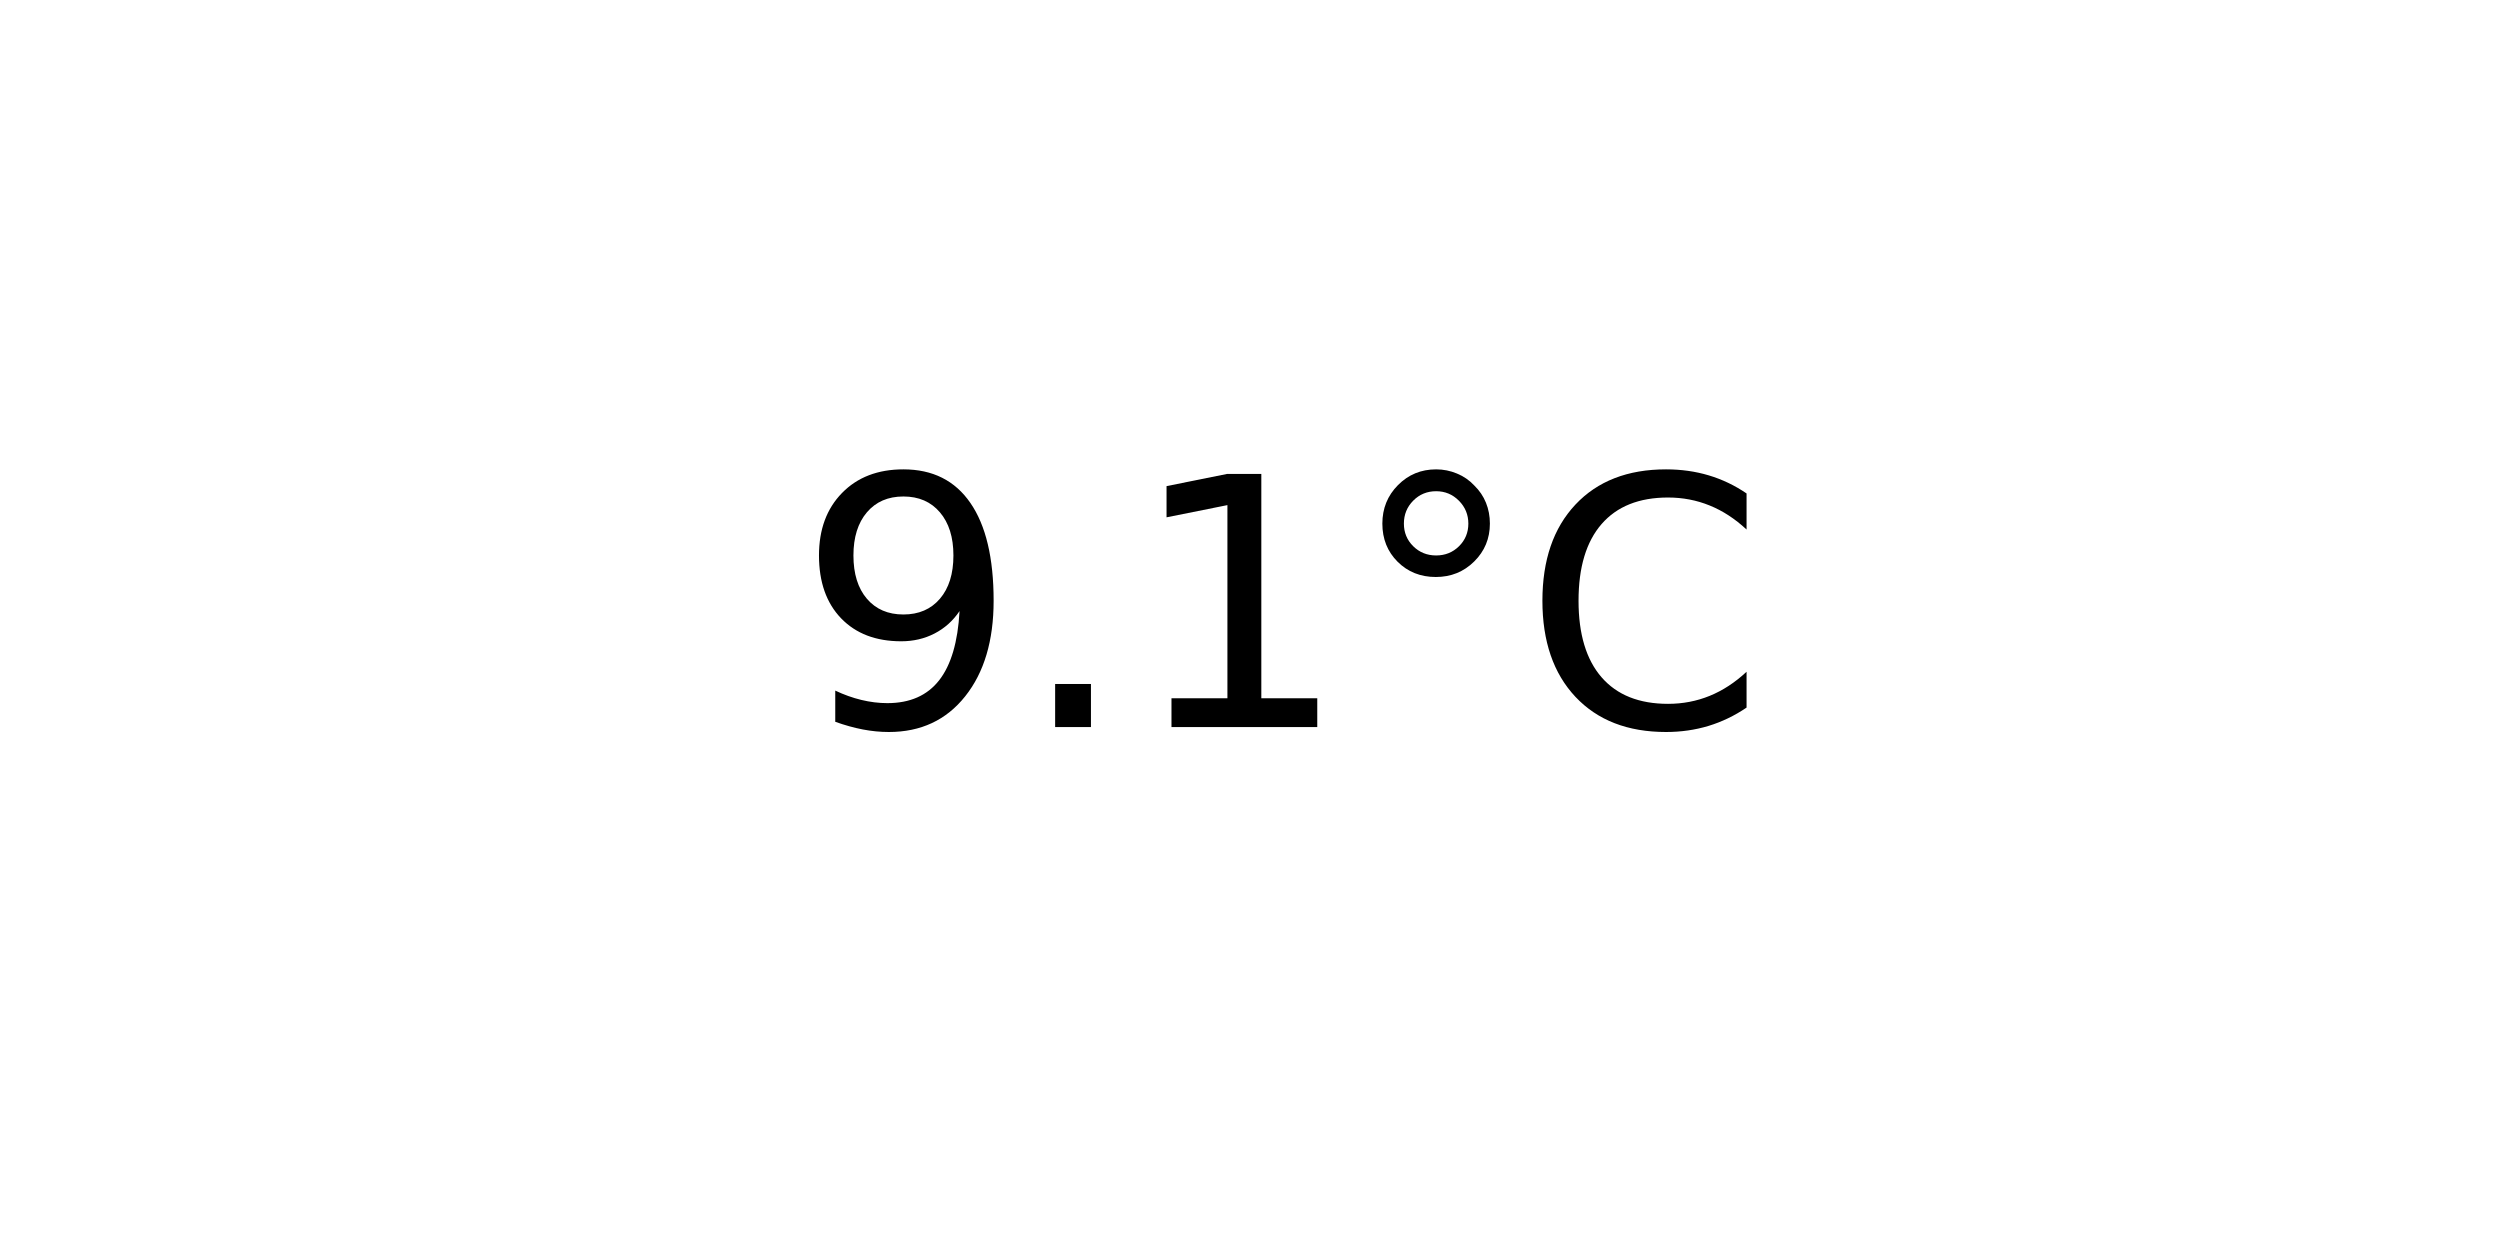
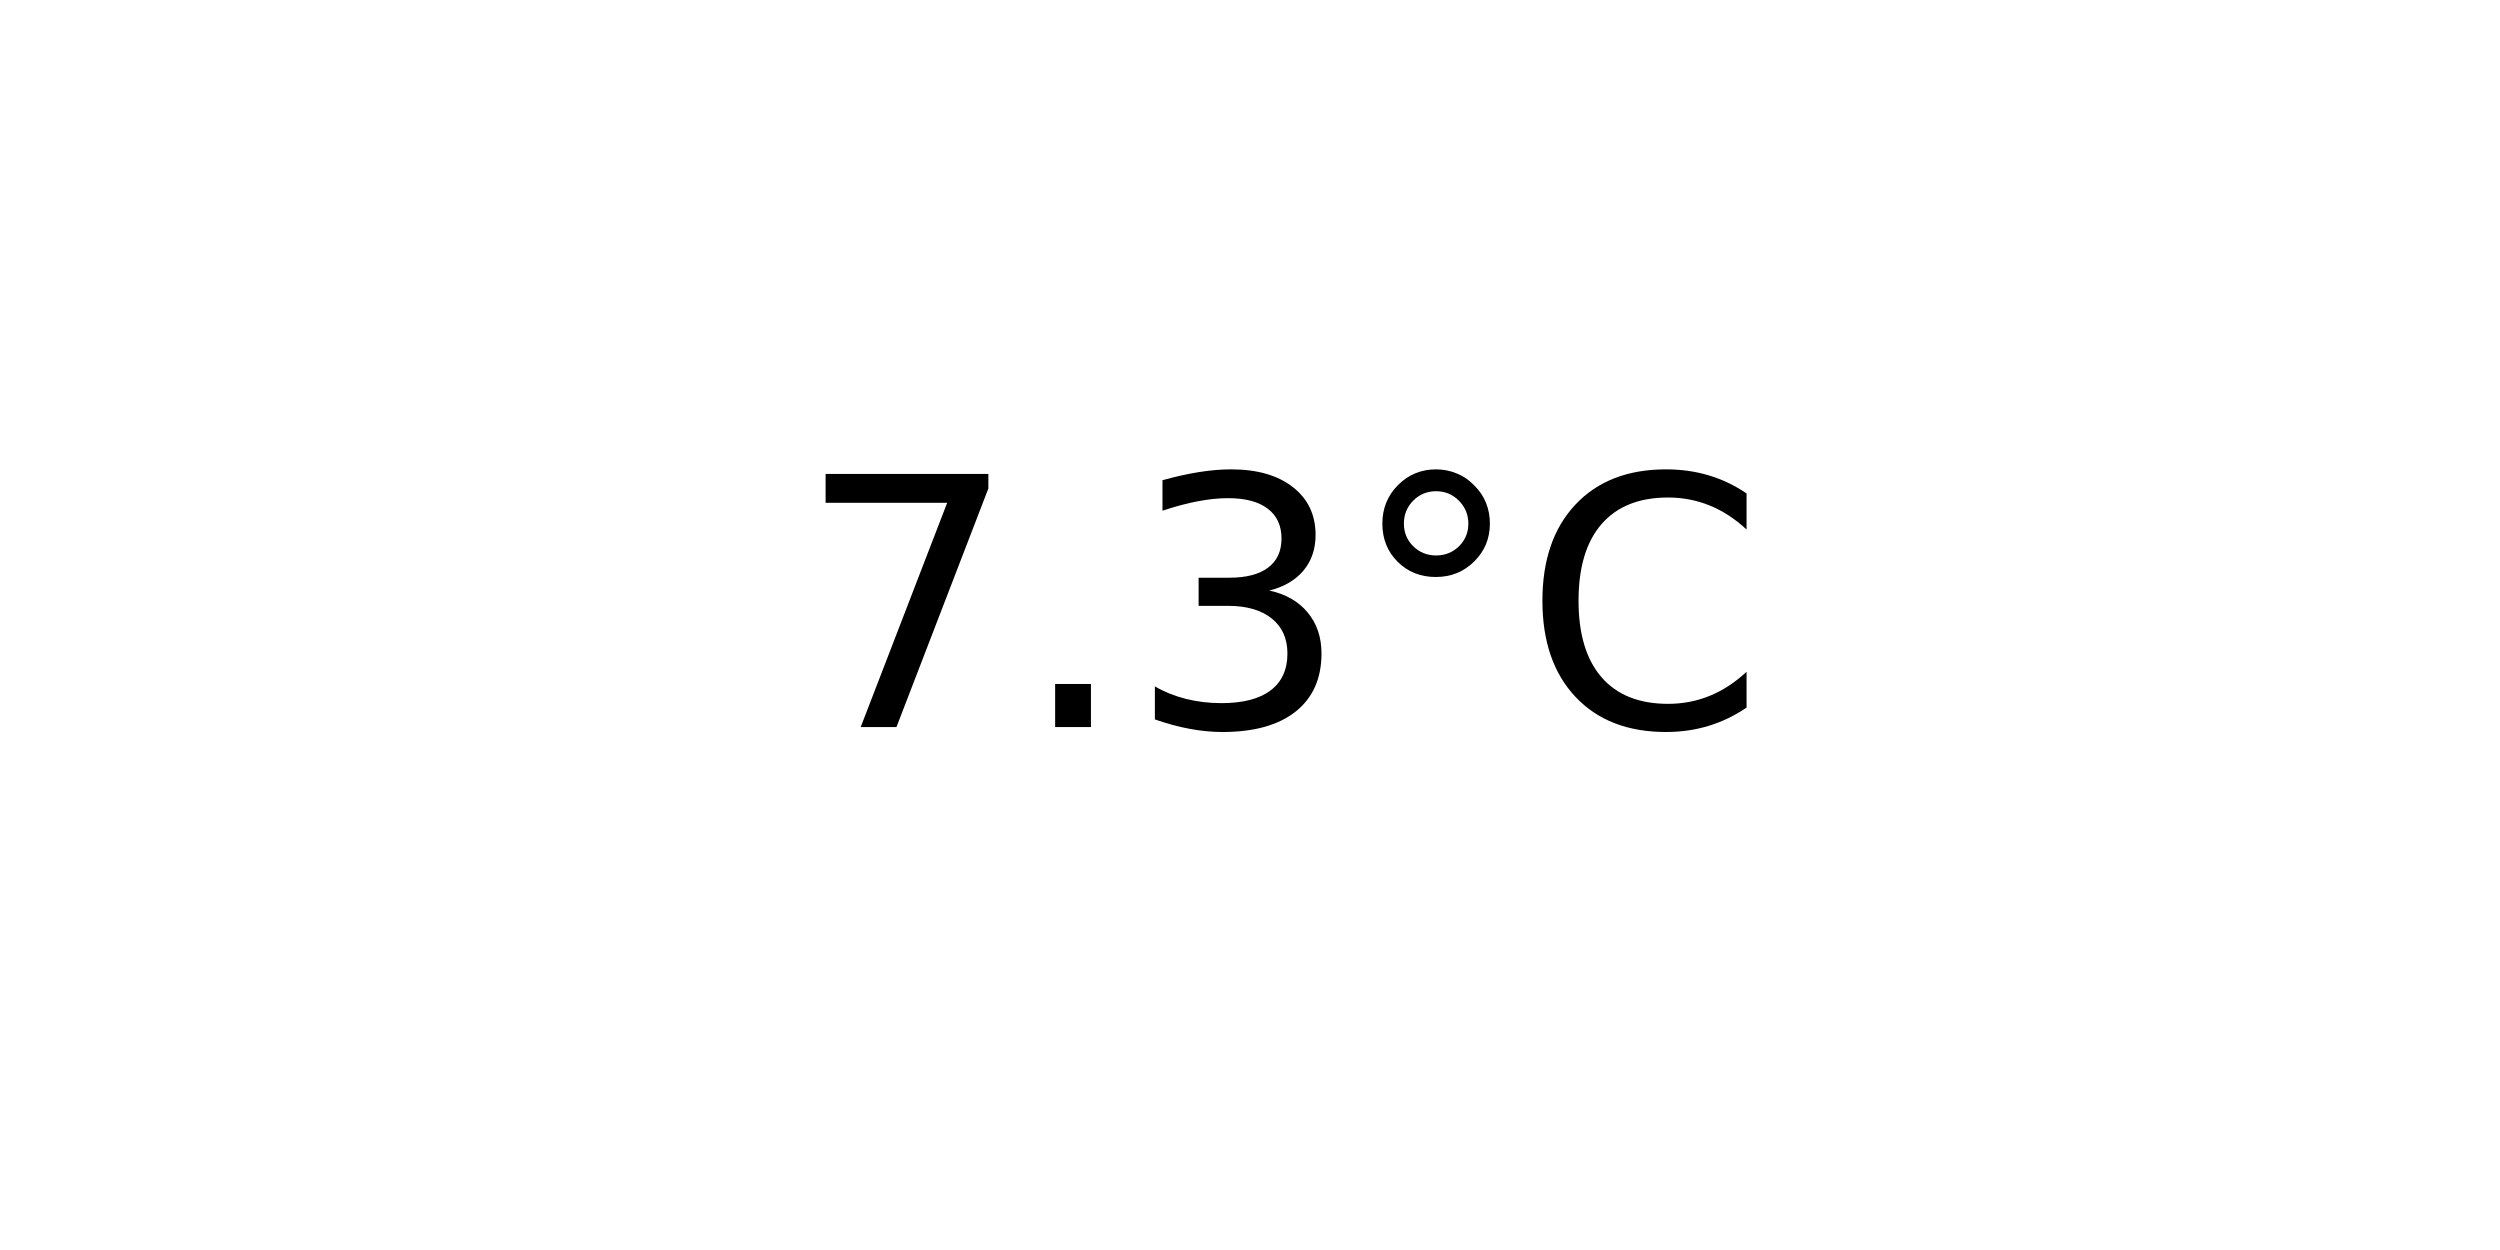
<svg xmlns="http://www.w3.org/2000/svg" xmlns:xlink="http://www.w3.org/1999/xlink" width="72pt" height="36pt" viewBox="0 0 72 36" version="1.1">
  <defs>
    <style type="text/css">*{stroke-linejoin: round; stroke-linecap: butt}</style>
  </defs>
  <g id="figure_1">
    <g id="axes_1">
      <g id="text_1">
        <g transform="translate(22.95703 20.93937) scale(0.1 -0.1)">
          <defs>
-             <path id="DejaVuSans-39" d="M 703 97  L 703 672  Q 941 559 1184 500  Q 1428 441 1663 441  Q 2288 441 2617 861  Q 2947 1281 2994 2138  Q 2813 1869 2534 1725  Q 2256 1581 1919 1581  Q 1219 1581 811 2004  Q 403 2428 403 3163  Q 403 3881 828 4315  Q 1253 4750 1959 4750  Q 2769 4750 3195 4129  Q 3622 3509 3622 2328  Q 3622 1225 3098 567  Q 2575 -91 1691 -91  Q 1453 -91 1209 -44  Q 966 3 703 97  z M 1959 2075  Q 2384 2075 2632 2365  Q 2881 2656 2881 3163  Q 2881 3666 2632 3958  Q 2384 4250 1959 4250  Q 1534 4250 1286 3958  Q 1038 3666 1038 3163  Q 1038 2656 1286 2365  Q 1534 2075 1959 2075  z " transform="scale(0.015625)" />
+             <path id="DejaVuSans-37" d="M 525 4666  L 3525 4666  L 3525 4397  L 1831 0  L 1172 0  L 2766 4134  L 525 4134  L 525 4666  z " transform="scale(0.015625)" />
            <path id="DejaVuSans-2e" d="M 684 794  L 1344 794  L 1344 0  L 684 0  L 684 794  z " transform="scale(0.015625)" />
-             <path id="DejaVuSans-31" d="M 794 531  L 1825 531  L 1825 4091  L 703 3866  L 703 4441  L 1819 4666  L 2450 4666  L 2450 531  L 3481 531  L 3481 0  L 794 0  L 794 531  z " transform="scale(0.015625)" />
+             <path id="DejaVuSans-33" d="M 2597 2516  Q 3050 2419 3304 2112  Q 3559 1806 3559 1356  Q 3559 666 3084 287  Q 2609 -91 1734 -91  Q 1441 -91 1130 -33  Q 819 25 488 141  L 488 750  Q 750 597 1062 519  Q 1375 441 1716 441  Q 2309 441 2620 675  Q 2931 909 2931 1356  Q 2931 1769 2642 2001  Q 2353 2234 1838 2234  L 1294 2234  L 1294 2753  L 1863 2753  Q 2328 2753 2575 2939  Q 2822 3125 2822 3475  Q 2822 3834 2567 4026  Q 2313 4219 1838 4219  Q 1578 4219 1281 4162  Q 984 4106 628 3988  L 628 4550  Q 988 4650 1302 4700  Q 1616 4750 1894 4750  Q 2613 4750 3031 4423  Q 3450 4097 3450 3541  Q 3450 3153 3228 2886  Q 3006 2619 2597 2516  z " transform="scale(0.015625)" />
            <path id="DejaVuSans-b0" d="M 1600 4347  Q 1350 4347 1178 4173  Q 1006 4000 1006 3750  Q 1006 3503 1178 3333  Q 1350 3163 1600 3163  Q 1850 3163 2022 3333  Q 2194 3503 2194 3750  Q 2194 3997 2020 4172  Q 1847 4347 1600 4347  z M 1600 4750  Q 1800 4750 1984 4673  Q 2169 4597 2303 4453  Q 2447 4313 2519 4134  Q 2591 3956 2591 3750  Q 2591 3338 2302 3052  Q 2013 2766 1594 2766  Q 1172 2766 890 3047  Q 609 3328 609 3750  Q 609 4169 896 4459  Q 1184 4750 1600 4750  z " transform="scale(0.015625)" />
            <path id="DejaVuSans-43" d="M 4122 4306  L 4122 3641  Q 3803 3938 3442 4084  Q 3081 4231 2675 4231  Q 1875 4231 1450 3742  Q 1025 3253 1025 2328  Q 1025 1406 1450 917  Q 1875 428 2675 428  Q 3081 428 3442 575  Q 3803 722 4122 1019  L 4122 359  Q 3791 134 3420 21  Q 3050 -91 2638 -91  Q 1578 -91 968 557  Q 359 1206 359 2328  Q 359 3453 968 4101  Q 1578 4750 2638 4750  Q 3056 4750 3426 4639  Q 3797 4528 4122 4306  z " transform="scale(0.015625)" />
          </defs>
-           <use xlink:href="#DejaVuSans-39" />
+           <use xlink:href="#DejaVuSans-37" />
          <use xlink:href="#DejaVuSans-2e" x="63.623" />
-           <use xlink:href="#DejaVuSans-31" x="95.41" />
+           <use xlink:href="#DejaVuSans-33" x="95.41" />
          <use xlink:href="#DejaVuSans-b0" x="159.033" />
          <use xlink:href="#DejaVuSans-43" x="209.033" />
        </g>
      </g>
    </g>
  </g>
</svg>
